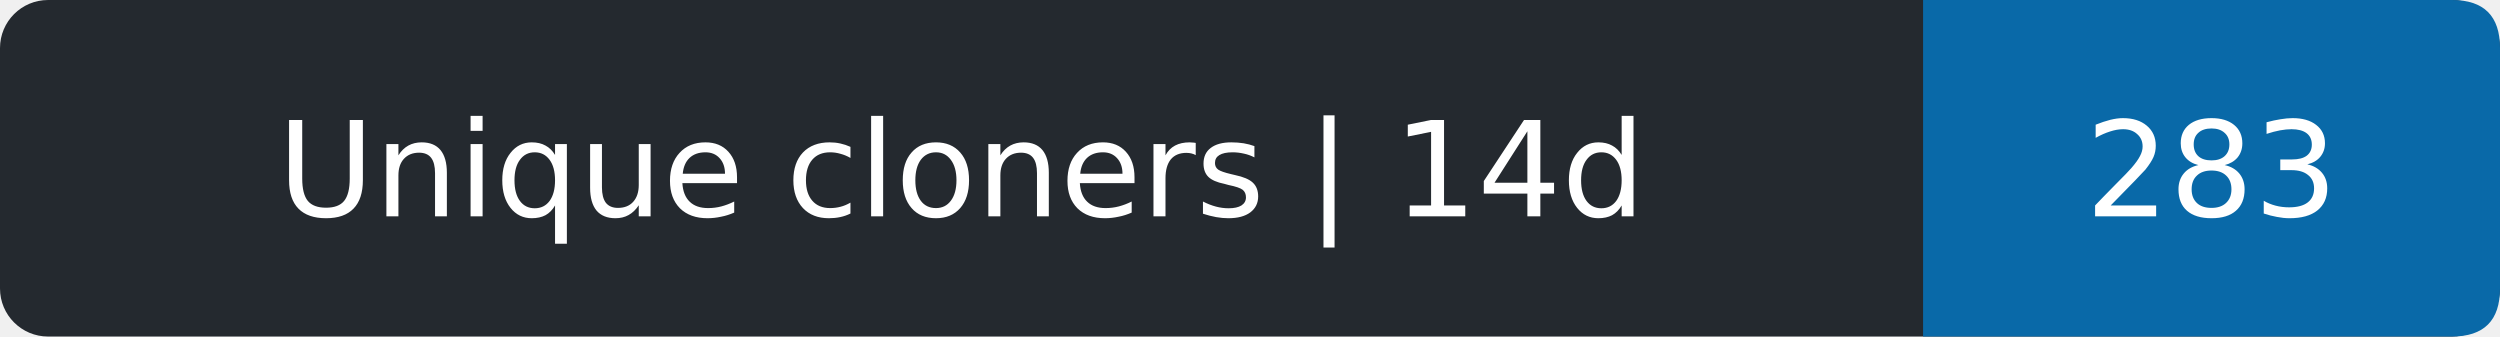
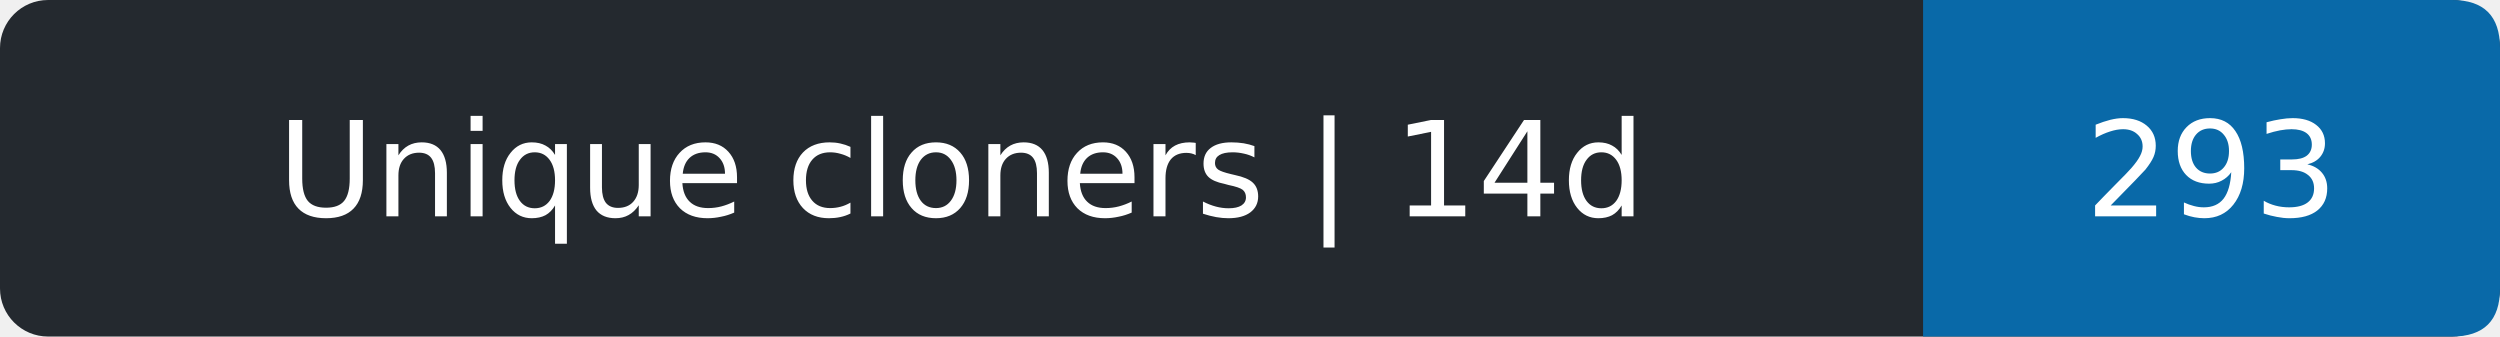
- <svg xmlns="http://www.w3.org/2000/svg" width="208" height="28" role="img" aria-label="Unique cloners | 14d: 283">
+ <svg xmlns="http://www.w3.org/2000/svg" width="208" height="28" role="img" aria-label="Unique cloners | 14d: 293">
  <rect width="208" height="28" rx="4" fill="#24292f" />
  <path d="M160 0h44q4 0 4 4v20q0 4-4 4h-44z" fill="#0969a8" />
  <g fill="#fff" text-anchor="middle" font-family="Verdana,DejaVu Sans,sans-serif" font-size="11">
    <text x="80.0" y="18">Unique cloners | 14d</text>
-     <text x="184.0" y="18">283</text>
+     <text x="184.0" y="18">293</text>
  </g>
</svg>
